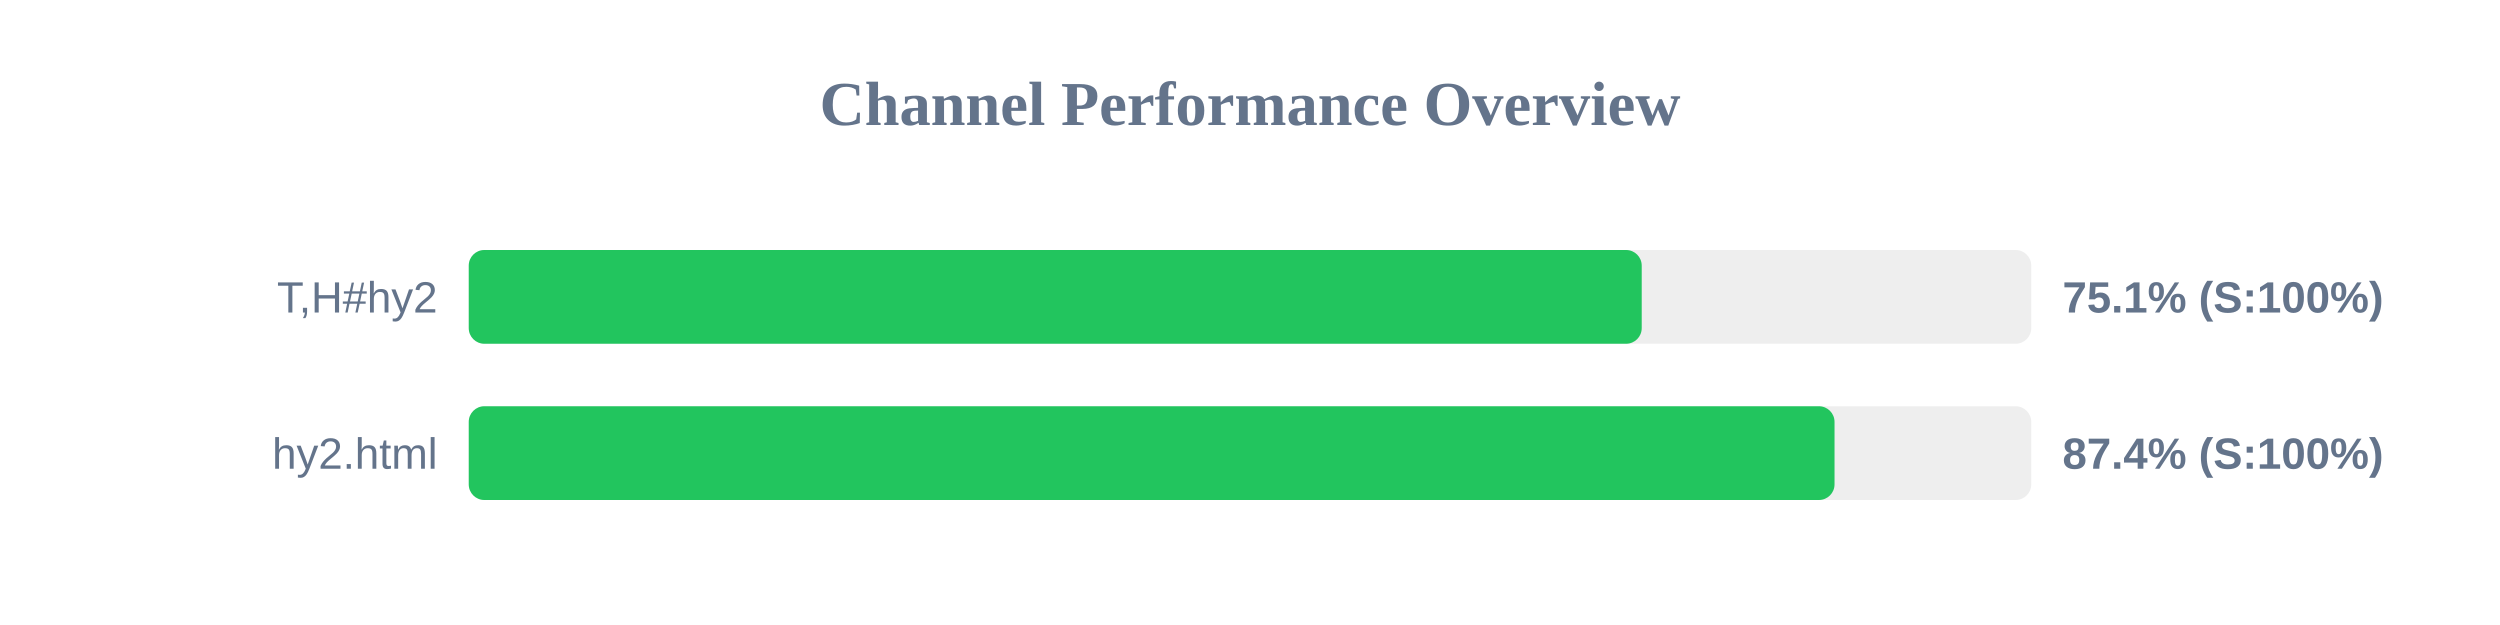
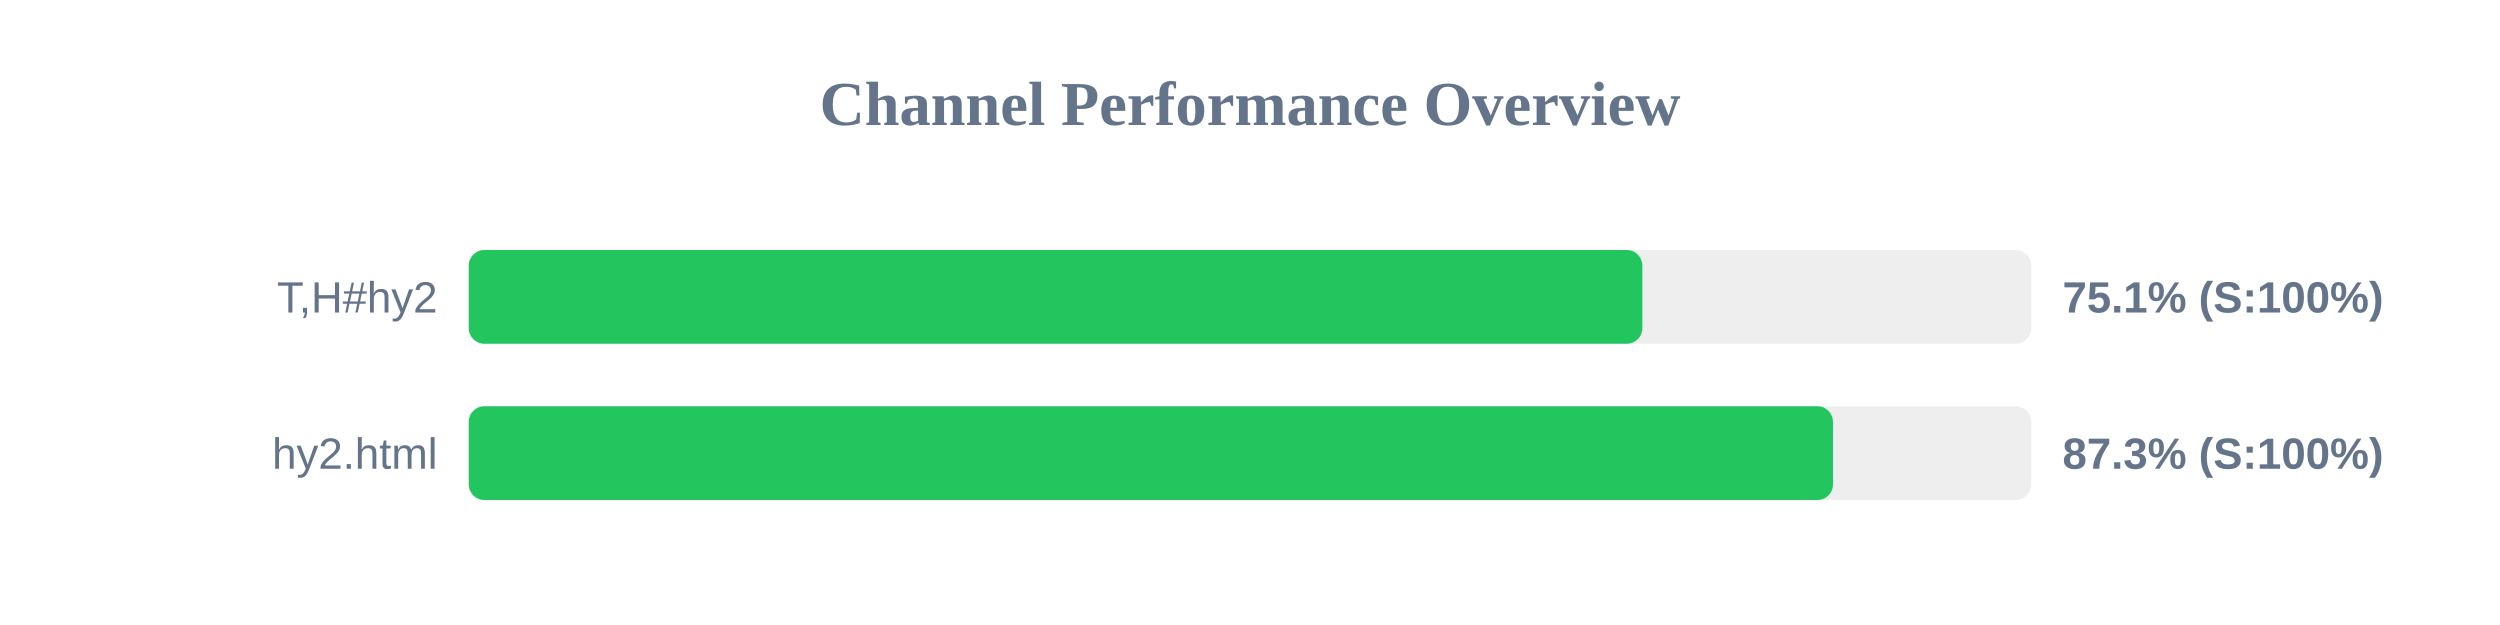
<svg xmlns="http://www.w3.org/2000/svg" width="800" height="200" version="1.1">
  <style>
        .row { font: 14px Arial; fill: #64748b; }
        .score { font: bold 14px Arial; fill: #64748b; }
    </style>
  <text x="400" y="40" text-anchor="middle" font-size="20px" font-weight="bold" fill="#64748b">Channel Performance Overview</text>
  <rect x="150" y="80" width="500" height="30" fill="#eee" rx="5" />
-   <rect x="150" y="80" width="375.35" height="30" fill="#22c55e" rx="5" />
+   <rect x="150" y="80" width="375.55" height="30" fill="#22c55e" rx="5" />
  <text x="140" y="100" text-anchor="end" class="row">T,H#hy2</text>
  <text x="660" y="100" text-anchor="start" class="score">75.1% (S:100%)</text>
  <rect x="150" y="130" width="500" height="30" fill="#eee" rx="5" />
-   <rect x="150" y="130" width="437.05" height="30" fill="#22c55e" rx="5" />
+   <rect x="150" y="130" width="436.55" height="30" fill="#22c55e" rx="5" />
  <text x="140" y="150" text-anchor="end" class="row">hy2.html</text>
-   <text x="660" y="150" text-anchor="start" class="score">87.4% (S:100%)</text>
+   <text x="660" y="150" text-anchor="start" class="score">87.3% (S:100%)</text>
</svg>
